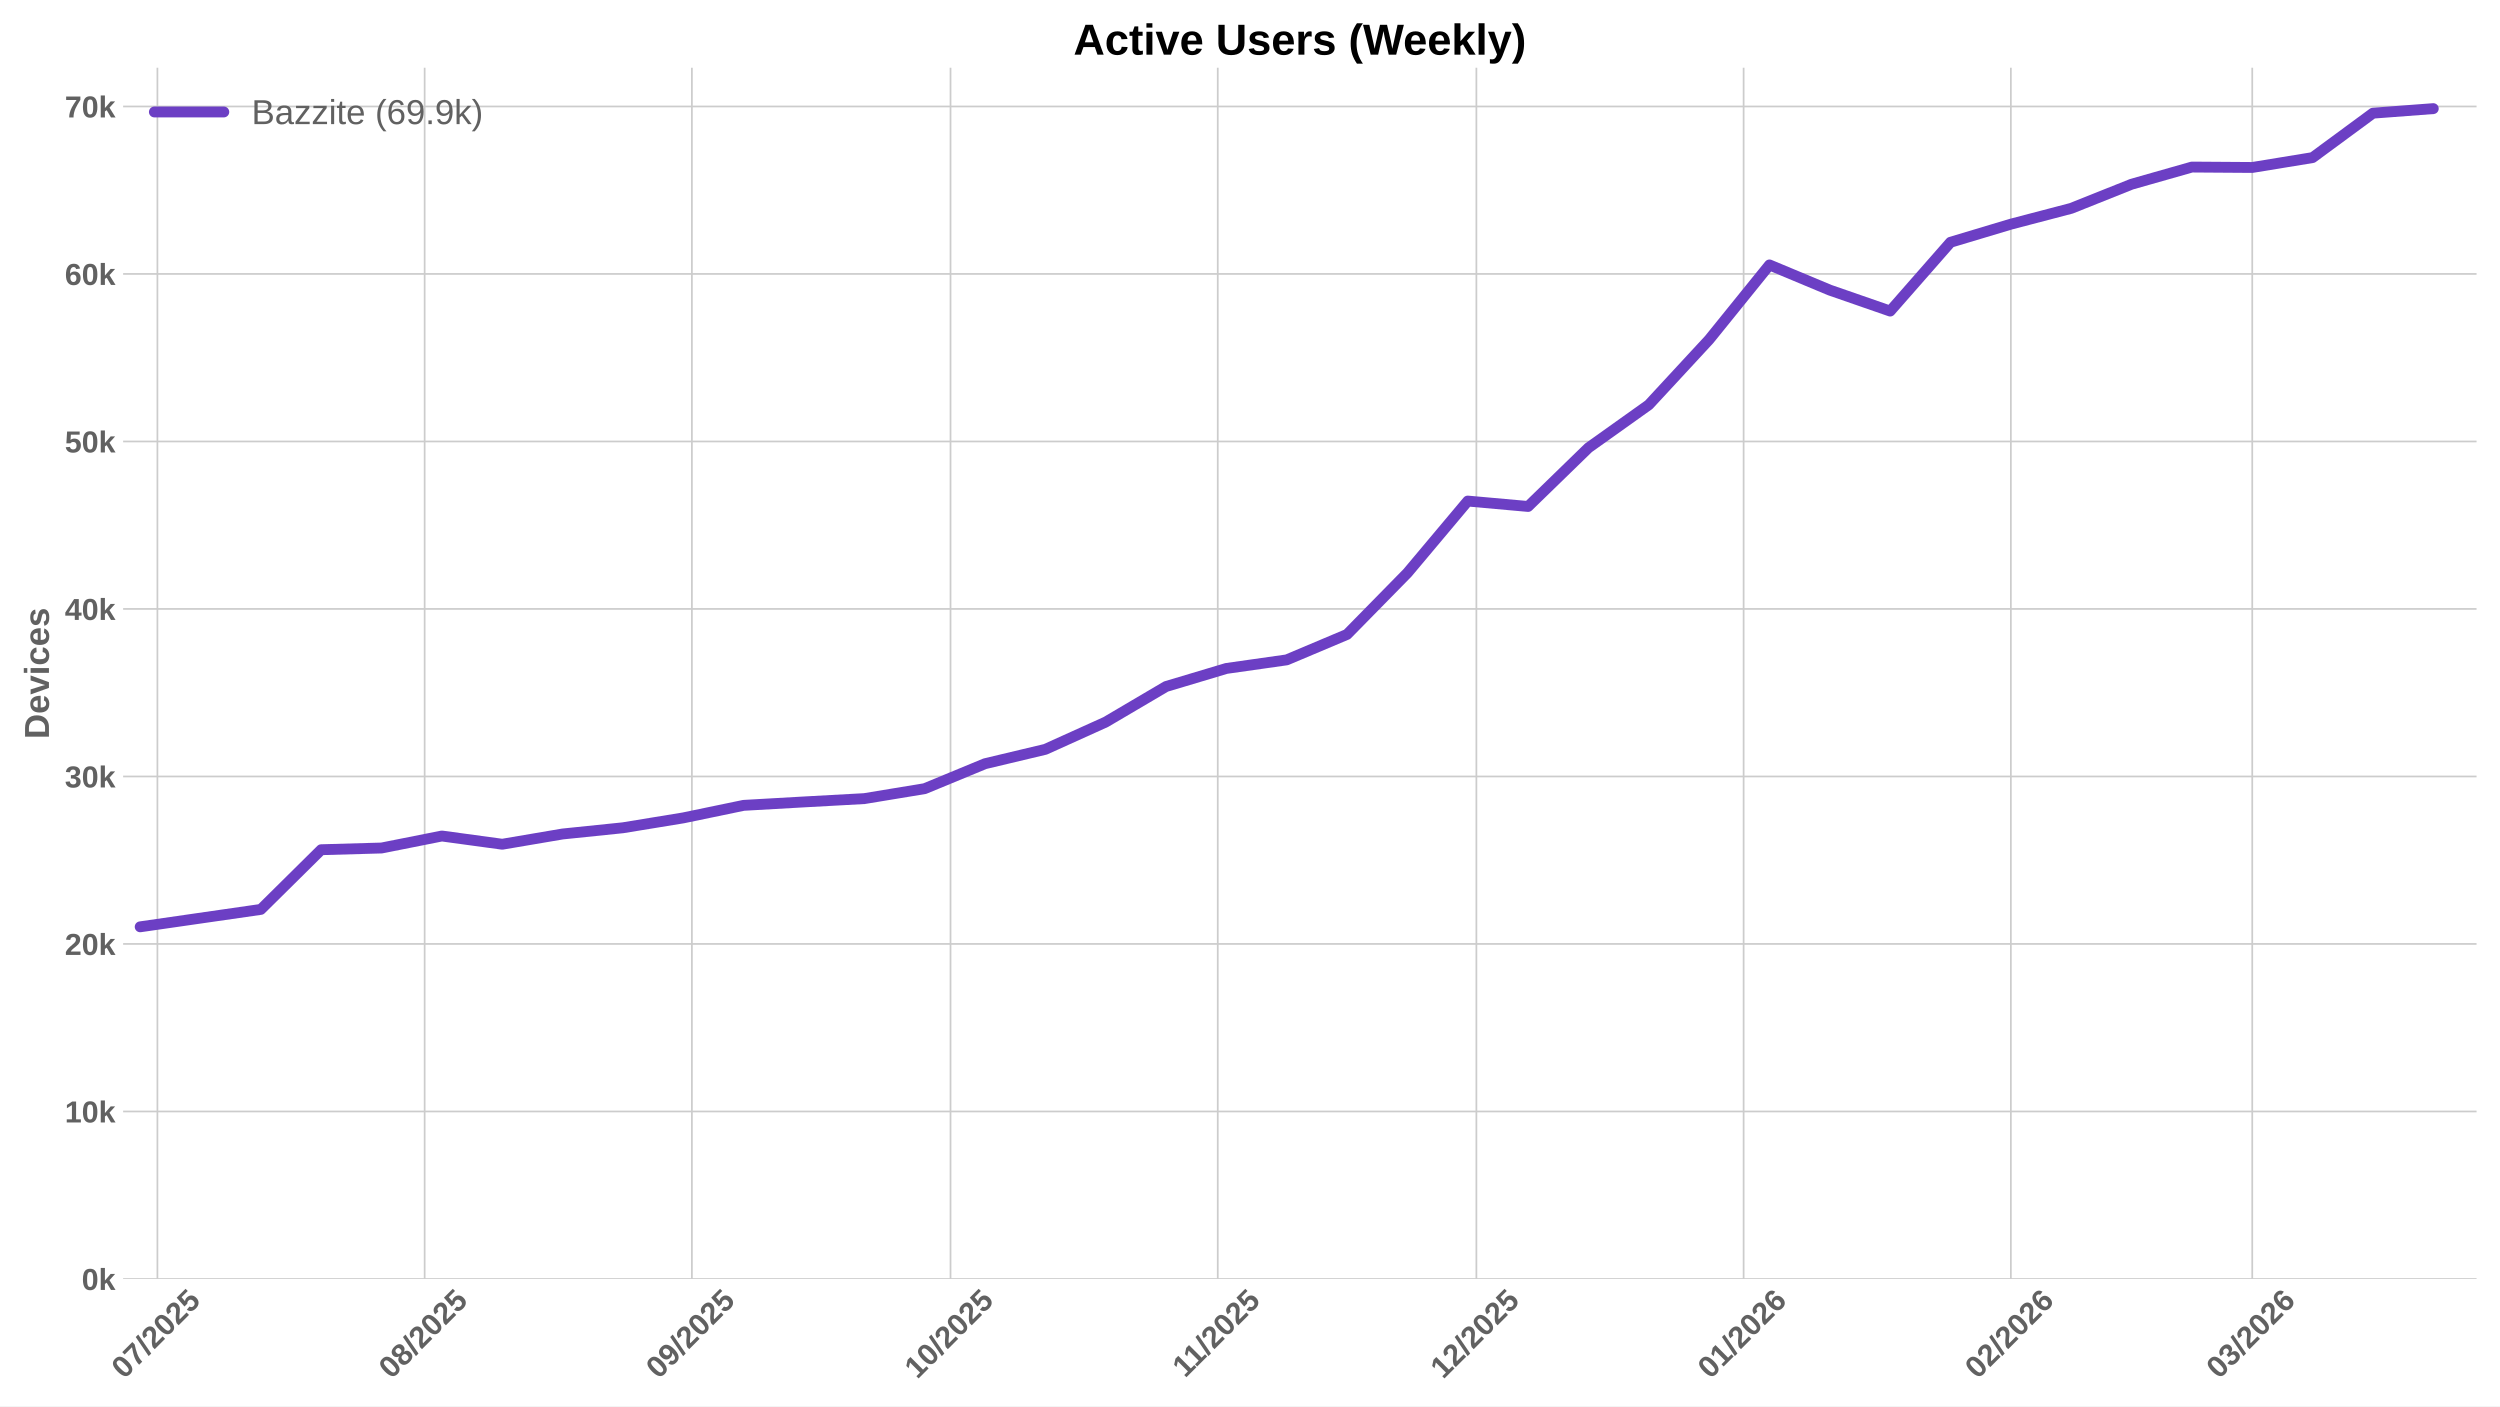
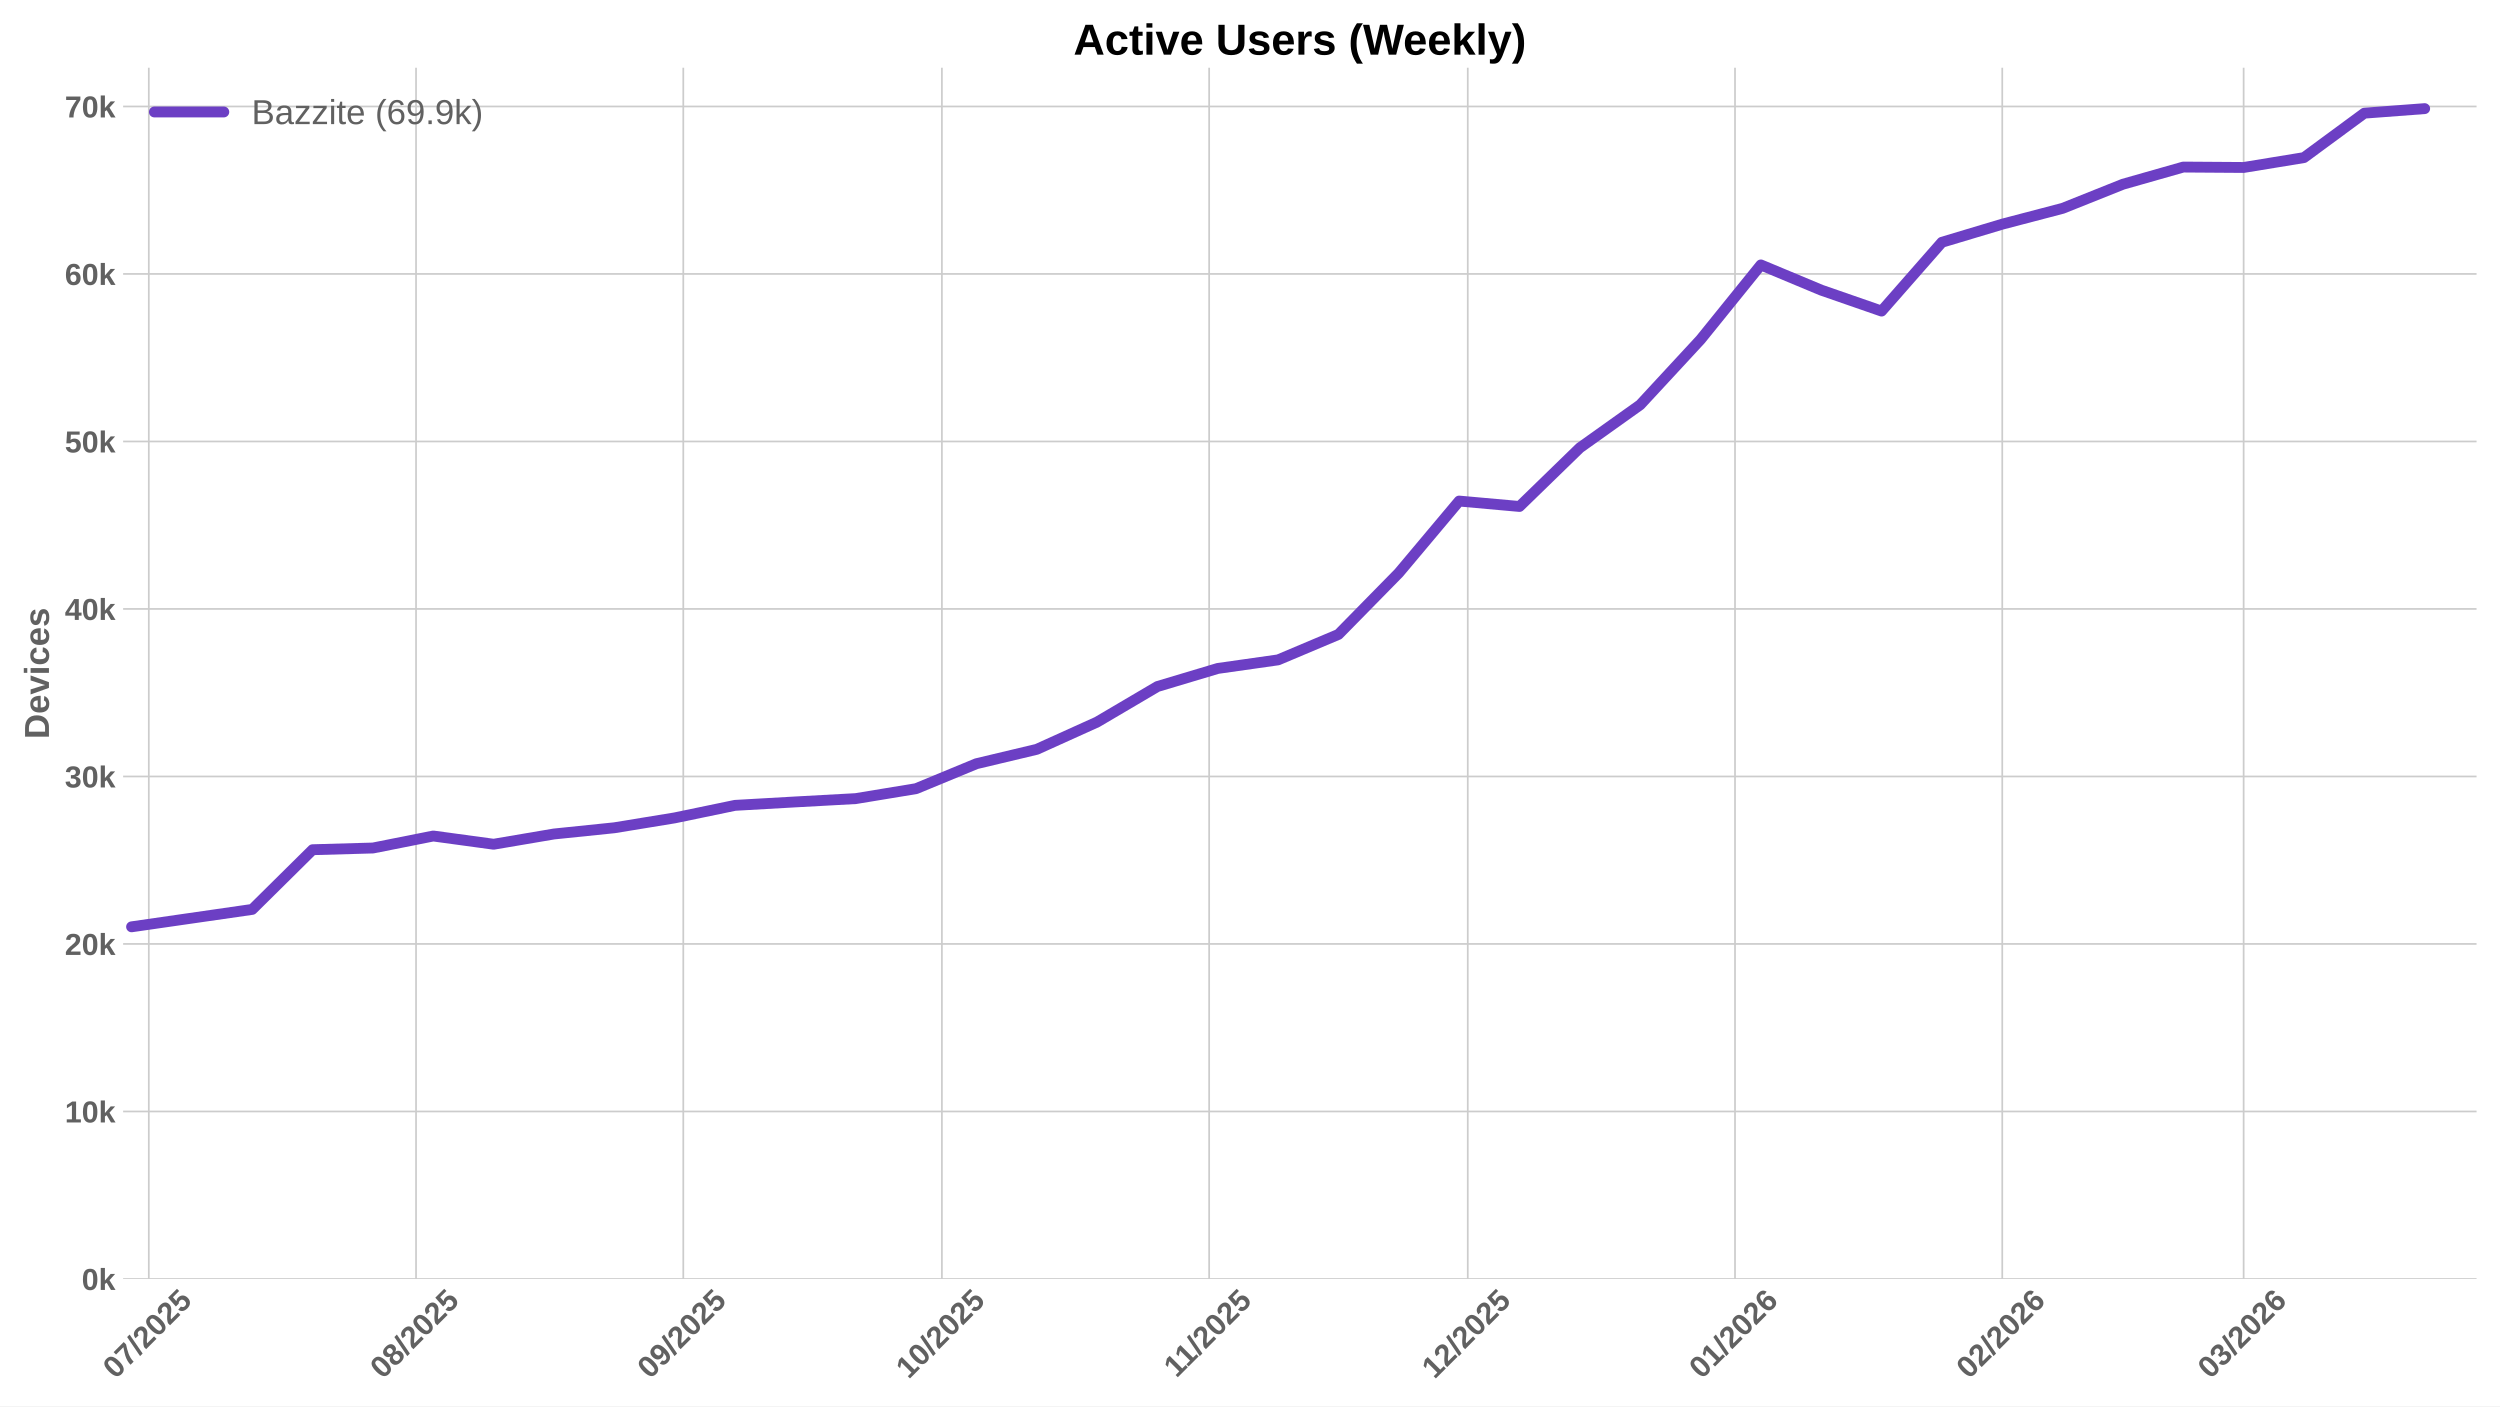
<svg xmlns="http://www.w3.org/2000/svg" xmlns:xlink="http://www.w3.org/1999/xlink" width="1152pt" height="648pt" viewBox="0 0 1152 648" version="1.1">
  <defs>
    <style type="text/css">*{stroke-linejoin: round; stroke-linecap: butt}</style>
  </defs>
  <g id="figure_1">
    <g id="patch_1">
      <path d="M 0 648  L 1152 648  L 1152 0  L 0 0  z " style="fill: #ffffff" />
    </g>
    <g id="axes_1">
      <g id="patch_2">
        <path d="M 56.73 589.343  L 1141.2 589.343  L 1141.2 31.2  L 56.73 31.2  z " style="fill: #ffffff" />
      </g>
      <g id="matplotlib.axis_1">
        <g id="xtick_1">
          <g id="line2d_1">
-             <path d="M 72.535 589.343  L 72.535 31.2  " clip-path="url(#p4ab74fb67a)" style="fill: none; stroke: #cccccc; stroke-width: 0.8; stroke-linecap: round" />
+             <path d="M 68.568 589.343  L 68.568 31.2  " clip-path="url(#pf381fee8ab)" style="fill: none; stroke: #cccccc; stroke-width: 0.8; stroke-linecap: round" />
          </g>
          <g id="line2d_2" />
          <g id="text_1">
-             <g style="fill: #616161" transform="translate(57.20479 635.7977) rotate(-45) scale(0.14 -0.14)">
+             <g style="fill: #616161" transform="translate(53.23816 635.7977) rotate(-45) scale(0.14 -0.14)">
              <defs>
                <path id="LiberationSans-Bold-30" d="M 3297 2203  Q 3297 1088 2914 512  Q 2531 -63 1766 -63  Q 253 -63 253 2203  Q 253 2994 418 3494  Q 584 3994 915 4231  Q 1247 4469 1791 4469  Q 2572 4469 2934 3903  Q 3297 3338 3297 2203  z M 2416 2203  Q 2416 2813 2356 3150  Q 2297 3488 2165 3634  Q 2034 3781 1784 3781  Q 1519 3781 1383 3632  Q 1247 3484 1189 3148  Q 1131 2813 1131 2203  Q 1131 1600 1192 1261  Q 1253 922 1386 775  Q 1519 628 1772 628  Q 2022 628 2158 783  Q 2294 938 2355 1278  Q 2416 1619 2416 2203  z " transform="scale(0.015625)" />
                <path id="LiberationSans-Bold-37" d="M 3278 3706  Q 2981 3238 2717 2797  Q 2453 2356 2256 1911  Q 2059 1466 1945 995  Q 1831 525 1831 0  L 916 0  Q 916 550 1059 1064  Q 1203 1578 1475 2111  Q 1747 2644 2463 3681  L 275 3681  L 275 4403  L 3278 4403  L 3278 3706  z " transform="scale(0.015625)" />
                <path id="LiberationSans-Bold-2f" d="M 63 -128  L 972 4638  L 1716 4638  L 822 -128  L 63 -128  z " transform="scale(0.015625)" />
                <path id="LiberationSans-Bold-32" d="M 222 0  L 222 609  Q 394 988 711 1347  Q 1028 1706 1509 2097  Q 1972 2472 2158 2715  Q 2344 2959 2344 3194  Q 2344 3769 1766 3769  Q 1484 3769 1336 3617  Q 1188 3466 1144 3163  L 259 3213  Q 334 3825 717 4147  Q 1100 4469 1759 4469  Q 2472 4469 2853 4144  Q 3234 3819 3234 3231  Q 3234 2922 3112 2672  Q 2991 2422 2800 2211  Q 2609 2000 2376 1815  Q 2144 1631 1925 1456  Q 1706 1281 1526 1103  Q 1347 925 1259 722  L 3303 722  L 3303 0  L 222 0  z " transform="scale(0.015625)" />
                <path id="LiberationSans-Bold-35" d="M 3381 1466  Q 3381 766 2945 351  Q 2509 -63 1750 -63  Q 1088 -63 689 235  Q 291 534 197 1100  L 1075 1172  Q 1144 891 1319 762  Q 1494 634 1759 634  Q 2088 634 2283 843  Q 2478 1053 2478 1447  Q 2478 1794 2293 2001  Q 2109 2209 1778 2209  Q 1413 2209 1181 1925  L 325 1925  L 478 4403  L 3125 4403  L 3125 3750  L 1275 3750  L 1203 2638  Q 1522 2919 2000 2919  Q 2628 2919 3004 2528  Q 3381 2138 3381 1466  z " transform="scale(0.015625)" />
              </defs>
              <use xlink:href="#LiberationSans-Bold-30" />
              <use xlink:href="#LiberationSans-Bold-37" transform="translate(55.61523 0)" />
              <use xlink:href="#LiberationSans-Bold-2f" transform="translate(111.2305 0)" />
              <use xlink:href="#LiberationSans-Bold-32" transform="translate(139.0137 0)" />
              <use xlink:href="#LiberationSans-Bold-30" transform="translate(194.6289 0)" />
              <use xlink:href="#LiberationSans-Bold-32" transform="translate(250.2441 0)" />
              <use xlink:href="#LiberationSans-Bold-35" transform="translate(305.8594 0)" />
            </g>
          </g>
        </g>
        <g id="xtick_2">
          <g id="line2d_3">
-             <path d="M 195.68 589.343  L 195.68 31.2  " clip-path="url(#p4ab74fb67a)" style="fill: none; stroke: #cccccc; stroke-width: 0.8; stroke-linecap: round" />
+             <path d="M 191.713 589.343  L 191.713 31.2  " clip-path="url(#pf381fee8ab)" style="fill: none; stroke: #cccccc; stroke-width: 0.8; stroke-linecap: round" />
          </g>
          <g id="line2d_4" />
          <g id="text_2">
-             <g style="fill: #616161" transform="translate(180.3497 635.7977) rotate(-45) scale(0.14 -0.14)">
+             <g style="fill: #616161" transform="translate(176.3831 635.7977) rotate(-45) scale(0.14 -0.14)">
              <defs>
                <path id="LiberationSans-Bold-38" d="M 3363 1241  Q 3363 622 2953 279  Q 2544 -63 1784 -63  Q 1031 -63 617 278  Q 203 619 203 1234  Q 203 1656 447 1945  Q 691 2234 1100 2303  L 1100 2316  Q 744 2394 525 2669  Q 306 2944 306 3303  Q 306 3844 689 4156  Q 1072 4469 1772 4469  Q 2488 4469 2870 4164  Q 3253 3859 3253 3297  Q 3253 2938 3036 2666  Q 2819 2394 2453 2322  L 2453 2309  Q 2878 2241 3120 1961  Q 3363 1681 3363 1241  z M 2350 3250  Q 2350 3563 2206 3708  Q 2063 3853 1772 3853  Q 1203 3853 1203 3250  Q 1203 2619 1778 2619  Q 2066 2619 2208 2766  Q 2350 2913 2350 3250  z M 2453 1313  Q 2453 2003 1766 2003  Q 1447 2003 1276 1822  Q 1106 1641 1106 1300  Q 1106 913 1275 734  Q 1444 556 1791 556  Q 2131 556 2292 734  Q 2453 913 2453 1313  z " transform="scale(0.015625)" />
              </defs>
              <use xlink:href="#LiberationSans-Bold-30" />
              <use xlink:href="#LiberationSans-Bold-38" transform="translate(55.61523 0)" />
              <use xlink:href="#LiberationSans-Bold-2f" transform="translate(111.2305 0)" />
              <use xlink:href="#LiberationSans-Bold-32" transform="translate(139.0137 0)" />
              <use xlink:href="#LiberationSans-Bold-30" transform="translate(194.6289 0)" />
              <use xlink:href="#LiberationSans-Bold-32" transform="translate(250.2441 0)" />
              <use xlink:href="#LiberationSans-Bold-35" transform="translate(305.8594 0)" />
            </g>
          </g>
        </g>
        <g id="xtick_3">
          <g id="line2d_5">
-             <path d="M 318.825 589.343  L 318.825 31.2  " clip-path="url(#p4ab74fb67a)" style="fill: none; stroke: #cccccc; stroke-width: 0.8; stroke-linecap: round" />
+             <path d="M 314.858 589.343  L 314.858 31.2  " clip-path="url(#pf381fee8ab)" style="fill: none; stroke: #cccccc; stroke-width: 0.8; stroke-linecap: round" />
          </g>
          <g id="line2d_6" />
          <g id="text_3">
-             <g style="fill: #616161" transform="translate(303.4947 635.7977) rotate(-45) scale(0.14 -0.14)">
+             <g style="fill: #616161" transform="translate(299.5281 635.7977) rotate(-45) scale(0.14 -0.14)">
              <defs>
                <path id="LiberationSans-Bold-39" d="M 3322 2272  Q 3322 1100 2894 518  Q 2466 -63 1678 -63  Q 1097 -63 767 185  Q 438 434 300 972  L 1125 1088  Q 1247 628 1688 628  Q 2056 628 2254 981  Q 2453 1334 2459 2028  Q 2341 1794 2070 1661  Q 1800 1528 1488 1528  Q 906 1528 564 1923  Q 222 2319 222 2994  Q 222 3688 623 4078  Q 1025 4469 1759 4469  Q 2550 4469 2936 3920  Q 3322 3372 3322 2272  z M 2394 2888  Q 2394 3297 2214 3539  Q 2034 3781 1738 3781  Q 1447 3781 1280 3570  Q 1113 3359 1113 2988  Q 1113 2622 1278 2401  Q 1444 2181 1741 2181  Q 2022 2181 2208 2373  Q 2394 2566 2394 2888  z " transform="scale(0.015625)" />
              </defs>
              <use xlink:href="#LiberationSans-Bold-30" />
              <use xlink:href="#LiberationSans-Bold-39" transform="translate(55.61523 0)" />
              <use xlink:href="#LiberationSans-Bold-2f" transform="translate(111.2305 0)" />
              <use xlink:href="#LiberationSans-Bold-32" transform="translate(139.0137 0)" />
              <use xlink:href="#LiberationSans-Bold-30" transform="translate(194.6289 0)" />
              <use xlink:href="#LiberationSans-Bold-32" transform="translate(250.2441 0)" />
              <use xlink:href="#LiberationSans-Bold-35" transform="translate(305.8594 0)" />
            </g>
          </g>
        </g>
        <g id="xtick_4">
          <g id="line2d_7">
-             <path d="M 437.998 589.343  L 437.998 31.2  " clip-path="url(#p4ab74fb67a)" style="fill: none; stroke: #cccccc; stroke-width: 0.8; stroke-linecap: round" />
+             <path d="M 434.031 589.343  L 434.031 31.2  " clip-path="url(#pf381fee8ab)" style="fill: none; stroke: #cccccc; stroke-width: 0.8; stroke-linecap: round" />
          </g>
          <g id="line2d_8" />
          <g id="text_4">
-             <g style="fill: #616161" transform="translate(422.6672 635.7977) rotate(-45) scale(0.14 -0.14)">
+             <g style="fill: #616161" transform="translate(418.7006 635.7977) rotate(-45) scale(0.14 -0.14)">
              <defs>
                <path id="LiberationSans-Bold-31" d="M 403 0  L 403 653  L 1494 653  L 1494 3656  L 438 2997  L 438 3688  L 1541 4403  L 2372 4403  L 2372 653  L 3381 653  L 3381 0  L 403 0  z " transform="scale(0.015625)" />
              </defs>
              <use xlink:href="#LiberationSans-Bold-31" />
              <use xlink:href="#LiberationSans-Bold-30" transform="translate(55.61523 0)" />
              <use xlink:href="#LiberationSans-Bold-2f" transform="translate(111.2305 0)" />
              <use xlink:href="#LiberationSans-Bold-32" transform="translate(139.0137 0)" />
              <use xlink:href="#LiberationSans-Bold-30" transform="translate(194.6289 0)" />
              <use xlink:href="#LiberationSans-Bold-32" transform="translate(250.2441 0)" />
              <use xlink:href="#LiberationSans-Bold-35" transform="translate(305.8594 0)" />
            </g>
          </g>
        </g>
        <g id="xtick_5">
          <g id="line2d_9">
-             <path d="M 561.142 589.343  L 561.142 31.2  " clip-path="url(#p4ab74fb67a)" style="fill: none; stroke: #cccccc; stroke-width: 0.8; stroke-linecap: round" />
+             <path d="M 557.176 589.343  L 557.176 31.2  " clip-path="url(#pf381fee8ab)" style="fill: none; stroke: #cccccc; stroke-width: 0.8; stroke-linecap: round" />
          </g>
          <g id="line2d_10" />
          <g id="text_5">
-             <g style="fill: #616161" transform="translate(546.0844 635.2532) rotate(-45) scale(0.14 -0.14)">
+             <g style="fill: #616161" transform="translate(542.1178 635.2532) rotate(-45) scale(0.14 -0.14)">
              <use xlink:href="#LiberationSans-Bold-31" />
              <use xlink:href="#LiberationSans-Bold-31" transform="translate(50.11523 0)" />
              <use xlink:href="#LiberationSans-Bold-2f" transform="translate(105.7305 0)" />
              <use xlink:href="#LiberationSans-Bold-32" transform="translate(133.5137 0)" />
              <use xlink:href="#LiberationSans-Bold-30" transform="translate(189.1289 0)" />
              <use xlink:href="#LiberationSans-Bold-32" transform="translate(244.7441 0)" />
              <use xlink:href="#LiberationSans-Bold-35" transform="translate(300.3594 0)" />
            </g>
          </g>
        </g>
        <g id="xtick_6">
          <g id="line2d_11">
-             <path d="M 680.315 589.343  L 680.315 31.2  " clip-path="url(#p4ab74fb67a)" style="fill: none; stroke: #cccccc; stroke-width: 0.8; stroke-linecap: round" />
+             <path d="M 676.348 589.343  L 676.348 31.2  " clip-path="url(#pf381fee8ab)" style="fill: none; stroke: #cccccc; stroke-width: 0.8; stroke-linecap: round" />
          </g>
          <g id="line2d_12" />
          <g id="text_6">
-             <g style="fill: #616161" transform="translate(664.9847 635.7977) rotate(-45) scale(0.14 -0.14)">
+             <g style="fill: #616161" transform="translate(661.0181 635.7977) rotate(-45) scale(0.14 -0.14)">
              <use xlink:href="#LiberationSans-Bold-31" />
              <use xlink:href="#LiberationSans-Bold-32" transform="translate(55.61523 0)" />
              <use xlink:href="#LiberationSans-Bold-2f" transform="translate(111.2305 0)" />
              <use xlink:href="#LiberationSans-Bold-32" transform="translate(139.0137 0)" />
              <use xlink:href="#LiberationSans-Bold-30" transform="translate(194.6289 0)" />
              <use xlink:href="#LiberationSans-Bold-32" transform="translate(250.2441 0)" />
              <use xlink:href="#LiberationSans-Bold-35" transform="translate(305.8594 0)" />
            </g>
          </g>
        </g>
        <g id="xtick_7">
          <g id="line2d_13">
-             <path d="M 803.46 589.343  L 803.46 31.2  " clip-path="url(#p4ab74fb67a)" style="fill: none; stroke: #cccccc; stroke-width: 0.8; stroke-linecap: round" />
+             <path d="M 799.493 589.343  L 799.493 31.2  " clip-path="url(#pf381fee8ab)" style="fill: none; stroke: #cccccc; stroke-width: 0.8; stroke-linecap: round" />
          </g>
          <g id="line2d_14" />
          <g id="text_7">
-             <g style="fill: #616161" transform="translate(788.1296 635.7977) rotate(-45) scale(0.14 -0.14)">
+             <g style="fill: #616161" transform="translate(784.163 635.7977) rotate(-45) scale(0.14 -0.14)">
              <defs>
                <path id="LiberationSans-Bold-36" d="M 3328 1441  Q 3328 738 2934 337  Q 2541 -63 1847 -63  Q 1069 -63 651 482  Q 234 1028 234 2100  Q 234 3278 657 3873  Q 1081 4469 1869 4469  Q 2428 4469 2751 4222  Q 3075 3975 3209 3456  L 2381 3341  Q 2263 3775 1850 3775  Q 1497 3775 1295 3422  Q 1094 3069 1094 2350  Q 1234 2584 1484 2709  Q 1734 2834 2050 2834  Q 2641 2834 2984 2459  Q 3328 2084 3328 1441  z M 2447 1416  Q 2447 1791 2273 1989  Q 2100 2188 1797 2188  Q 1506 2188 1331 2002  Q 1156 1816 1156 1509  Q 1156 1125 1339 873  Q 1522 622 1819 622  Q 2116 622 2281 833  Q 2447 1044 2447 1416  z " transform="scale(0.015625)" />
              </defs>
              <use xlink:href="#LiberationSans-Bold-30" />
              <use xlink:href="#LiberationSans-Bold-31" transform="translate(55.61523 0)" />
              <use xlink:href="#LiberationSans-Bold-2f" transform="translate(111.2305 0)" />
              <use xlink:href="#LiberationSans-Bold-32" transform="translate(139.0137 0)" />
              <use xlink:href="#LiberationSans-Bold-30" transform="translate(194.6289 0)" />
              <use xlink:href="#LiberationSans-Bold-32" transform="translate(250.2441 0)" />
              <use xlink:href="#LiberationSans-Bold-36" transform="translate(305.8594 0)" />
            </g>
          </g>
        </g>
        <g id="xtick_8">
          <g id="line2d_15">
-             <path d="M 926.605 589.343  L 926.605 31.2  " clip-path="url(#p4ab74fb67a)" style="fill: none; stroke: #cccccc; stroke-width: 0.8; stroke-linecap: round" />
+             <path d="M 922.638 589.343  L 922.638 31.2  " clip-path="url(#pf381fee8ab)" style="fill: none; stroke: #cccccc; stroke-width: 0.8; stroke-linecap: round" />
          </g>
          <g id="line2d_16" />
          <g id="text_8">
-             <g style="fill: #616161" transform="translate(911.2746 635.7977) rotate(-45) scale(0.14 -0.14)">
+             <g style="fill: #616161" transform="translate(907.3079 635.7977) rotate(-45) scale(0.14 -0.14)">
              <use xlink:href="#LiberationSans-Bold-30" />
              <use xlink:href="#LiberationSans-Bold-32" transform="translate(55.61523 0)" />
              <use xlink:href="#LiberationSans-Bold-2f" transform="translate(111.2305 0)" />
              <use xlink:href="#LiberationSans-Bold-32" transform="translate(139.0137 0)" />
              <use xlink:href="#LiberationSans-Bold-30" transform="translate(194.6289 0)" />
              <use xlink:href="#LiberationSans-Bold-32" transform="translate(250.2441 0)" />
              <use xlink:href="#LiberationSans-Bold-36" transform="translate(305.8594 0)" />
            </g>
          </g>
        </g>
        <g id="xtick_9">
          <g id="line2d_17">
-             <path d="M 1037.833 589.343  L 1037.833 31.2  " clip-path="url(#p4ab74fb67a)" style="fill: none; stroke: #cccccc; stroke-width: 0.8; stroke-linecap: round" />
+             <path d="M 1033.866 589.343  L 1033.866 31.2  " clip-path="url(#pf381fee8ab)" style="fill: none; stroke: #cccccc; stroke-width: 0.8; stroke-linecap: round" />
          </g>
          <g id="line2d_18" />
          <g id="text_9">
-             <g style="fill: #616161" transform="translate(1022.502 635.7977) rotate(-45) scale(0.14 -0.14)">
+             <g style="fill: #616161" transform="translate(1018.536 635.7977) rotate(-45) scale(0.14 -0.14)">
              <defs>
                <path id="LiberationSans-Bold-33" d="M 3328 1222  Q 3328 603 2922 265  Q 2516 -72 1766 -72  Q 1056 -72 637 254  Q 219 581 147 1197  L 1041 1275  Q 1125 641 1763 641  Q 2078 641 2253 797  Q 2428 953 2428 1275  Q 2428 1569 2215 1725  Q 2003 1881 1584 1881  L 1278 1881  L 1278 2591  L 1566 2591  Q 1944 2591 2134 2745  Q 2325 2900 2325 3188  Q 2325 3459 2173 3614  Q 2022 3769 1731 3769  Q 1459 3769 1292 3619  Q 1125 3469 1100 3194  L 222 3256  Q 291 3825 694 4147  Q 1097 4469 1747 4469  Q 2438 4469 2827 4158  Q 3216 3847 3216 3297  Q 3216 2884 2973 2618  Q 2731 2353 2275 2266  L 2275 2253  Q 2781 2194 3054 1920  Q 3328 1647 3328 1222  z " transform="scale(0.015625)" />
              </defs>
              <use xlink:href="#LiberationSans-Bold-30" />
              <use xlink:href="#LiberationSans-Bold-33" transform="translate(55.61523 0)" />
              <use xlink:href="#LiberationSans-Bold-2f" transform="translate(111.2305 0)" />
              <use xlink:href="#LiberationSans-Bold-32" transform="translate(139.0137 0)" />
              <use xlink:href="#LiberationSans-Bold-30" transform="translate(194.6289 0)" />
              <use xlink:href="#LiberationSans-Bold-32" transform="translate(250.2441 0)" />
              <use xlink:href="#LiberationSans-Bold-36" transform="translate(305.8594 0)" />
            </g>
          </g>
        </g>
      </g>
      <g id="matplotlib.axis_2">
        <g id="ytick_1">
          <g id="line2d_19">
-             <path d="M 56.73 589.343  L 1141.2 589.343  " clip-path="url(#p4ab74fb67a)" style="fill: none; stroke: #cccccc; stroke-width: 0.8; stroke-linecap: round" />
+             <path d="M 56.73 589.343  L 1141.2 589.343  " clip-path="url(#pf381fee8ab)" style="fill: none; stroke: #cccccc; stroke-width: 0.8; stroke-linecap: round" />
          </g>
          <g id="line2d_20" />
          <g id="text_10">
            <g style="fill: #616161" transform="translate(37.65937 594.416) scale(0.14 -0.14)">
              <defs>
                <path id="LiberationSans-Bold-6b" d="M 2606 0  L 1703 1531  L 1325 1269  L 1325 0  L 447 0  L 447 4638  L 1325 4638  L 1325 1981  L 2531 3381  L 3475 3381  L 2288 2063  L 3566 0  L 2606 0  z " transform="scale(0.015625)" />
              </defs>
              <use xlink:href="#LiberationSans-Bold-30" />
              <use xlink:href="#LiberationSans-Bold-6b" transform="translate(55.61523 0)" />
            </g>
          </g>
        </g>
        <g id="ytick_2">
          <g id="line2d_21">
-             <path d="M 56.73 512.158  L 1141.2 512.158  " clip-path="url(#p4ab74fb67a)" style="fill: none; stroke: #cccccc; stroke-width: 0.8; stroke-linecap: round" />
+             <path d="M 56.73 512.158  L 1141.2 512.158  " clip-path="url(#pf381fee8ab)" style="fill: none; stroke: #cccccc; stroke-width: 0.8; stroke-linecap: round" />
          </g>
          <g id="line2d_22" />
          <g id="text_11">
            <g style="fill: #616161" transform="translate(29.87406 517.231) scale(0.14 -0.14)">
              <use xlink:href="#LiberationSans-Bold-31" />
              <use xlink:href="#LiberationSans-Bold-30" transform="translate(55.61523 0)" />
              <use xlink:href="#LiberationSans-Bold-6b" transform="translate(111.2305 0)" />
            </g>
          </g>
        </g>
        <g id="ytick_3">
          <g id="line2d_23">
-             <path d="M 56.73 434.973  L 1141.2 434.973  " clip-path="url(#p4ab74fb67a)" style="fill: none; stroke: #cccccc; stroke-width: 0.8; stroke-linecap: round" />
+             <path d="M 56.73 434.973  L 1141.2 434.973  " clip-path="url(#pf381fee8ab)" style="fill: none; stroke: #cccccc; stroke-width: 0.8; stroke-linecap: round" />
          </g>
          <g id="line2d_24" />
          <g id="text_12">
            <g style="fill: #616161" transform="translate(29.87406 440.0459) scale(0.14 -0.14)">
              <use xlink:href="#LiberationSans-Bold-32" />
              <use xlink:href="#LiberationSans-Bold-30" transform="translate(55.61523 0)" />
              <use xlink:href="#LiberationSans-Bold-6b" transform="translate(111.2305 0)" />
            </g>
          </g>
        </g>
        <g id="ytick_4">
          <g id="line2d_25">
-             <path d="M 56.73 357.788  L 1141.2 357.788  " clip-path="url(#p4ab74fb67a)" style="fill: none; stroke: #cccccc; stroke-width: 0.8; stroke-linecap: round" />
+             <path d="M 56.73 357.788  L 1141.2 357.788  " clip-path="url(#pf381fee8ab)" style="fill: none; stroke: #cccccc; stroke-width: 0.8; stroke-linecap: round" />
          </g>
          <g id="line2d_26" />
          <g id="text_13">
            <g style="fill: #616161" transform="translate(29.87406 362.8609) scale(0.14 -0.14)">
              <use xlink:href="#LiberationSans-Bold-33" />
              <use xlink:href="#LiberationSans-Bold-30" transform="translate(55.61523 0)" />
              <use xlink:href="#LiberationSans-Bold-6b" transform="translate(111.2305 0)" />
            </g>
          </g>
        </g>
        <g id="ytick_5">
          <g id="line2d_27">
-             <path d="M 56.73 280.603  L 1141.2 280.603  " clip-path="url(#p4ab74fb67a)" style="fill: none; stroke: #cccccc; stroke-width: 0.8; stroke-linecap: round" />
+             <path d="M 56.73 280.603  L 1141.2 280.603  " clip-path="url(#pf381fee8ab)" style="fill: none; stroke: #cccccc; stroke-width: 0.8; stroke-linecap: round" />
          </g>
          <g id="line2d_28" />
          <g id="text_14">
            <g style="fill: #616161" transform="translate(29.87406 285.6758) scale(0.14 -0.14)">
              <defs>
                <path id="LiberationSans-Bold-34" d="M 2938 897  L 2938 0  L 2100 0  L 2100 897  L 97 897  L 97 1556  L 1956 4403  L 2938 4403  L 2938 1550  L 3525 1550  L 3525 897  L 2938 897  z M 2100 2991  Q 2100 3159 2111 3356  Q 2122 3553 2128 3609  Q 2047 3434 1834 3103  L 813 1550  L 2100 1550  L 2100 2991  z " transform="scale(0.015625)" />
              </defs>
              <use xlink:href="#LiberationSans-Bold-34" />
              <use xlink:href="#LiberationSans-Bold-30" transform="translate(55.61523 0)" />
              <use xlink:href="#LiberationSans-Bold-6b" transform="translate(111.2305 0)" />
            </g>
          </g>
        </g>
        <g id="ytick_6">
          <g id="line2d_29">
-             <path d="M 56.73 203.418  L 1141.2 203.418  " clip-path="url(#p4ab74fb67a)" style="fill: none; stroke: #cccccc; stroke-width: 0.8; stroke-linecap: round" />
+             <path d="M 56.73 203.418  L 1141.2 203.418  " clip-path="url(#pf381fee8ab)" style="fill: none; stroke: #cccccc; stroke-width: 0.8; stroke-linecap: round" />
          </g>
          <g id="line2d_30" />
          <g id="text_15">
            <g style="fill: #616161" transform="translate(29.87406 208.4908) scale(0.14 -0.14)">
              <use xlink:href="#LiberationSans-Bold-35" />
              <use xlink:href="#LiberationSans-Bold-30" transform="translate(55.61523 0)" />
              <use xlink:href="#LiberationSans-Bold-6b" transform="translate(111.2305 0)" />
            </g>
          </g>
        </g>
        <g id="ytick_7">
          <g id="line2d_31">
-             <path d="M 56.73 126.233  L 1141.2 126.233  " clip-path="url(#p4ab74fb67a)" style="fill: none; stroke: #cccccc; stroke-width: 0.8; stroke-linecap: round" />
+             <path d="M 56.73 126.233  L 1141.2 126.233  " clip-path="url(#pf381fee8ab)" style="fill: none; stroke: #cccccc; stroke-width: 0.8; stroke-linecap: round" />
          </g>
          <g id="line2d_32" />
          <g id="text_16">
            <g style="fill: #616161" transform="translate(29.87406 131.3057) scale(0.14 -0.14)">
              <use xlink:href="#LiberationSans-Bold-36" />
              <use xlink:href="#LiberationSans-Bold-30" transform="translate(55.61523 0)" />
              <use xlink:href="#LiberationSans-Bold-6b" transform="translate(111.2305 0)" />
            </g>
          </g>
        </g>
        <g id="ytick_8">
          <g id="line2d_33">
-             <path d="M 56.73 49.048  L 1141.2 49.048  " clip-path="url(#p4ab74fb67a)" style="fill: none; stroke: #cccccc; stroke-width: 0.8; stroke-linecap: round" />
+             <path d="M 56.73 49.048  L 1141.2 49.048  " clip-path="url(#pf381fee8ab)" style="fill: none; stroke: #cccccc; stroke-width: 0.8; stroke-linecap: round" />
          </g>
          <g id="line2d_34" />
          <g id="text_17">
            <g style="fill: #616161" transform="translate(29.87406 54.1207) scale(0.14 -0.14)">
              <use xlink:href="#LiberationSans-Bold-37" />
              <use xlink:href="#LiberationSans-Bold-30" transform="translate(55.61523 0)" />
              <use xlink:href="#LiberationSans-Bold-6b" transform="translate(111.2305 0)" />
            </g>
          </g>
        </g>
        <g id="text_18">
          <g style="fill: #616161" transform="translate(22.55406 340.5153) rotate(-90) scale(0.16 -0.16)">
            <defs>
              <path id="LiberationSans-Bold-44" d="M 4353 2234  Q 4353 1553 4086 1045  Q 3819 538 3330 269  Q 2841 0 2209 0  L 428 0  L 428 4403  L 2022 4403  Q 3134 4403 3743 3842  Q 4353 3281 4353 2234  z M 3425 2234  Q 3425 2944 3056 3317  Q 2688 3691 2003 3691  L 1350 3691  L 1350 713  L 2131 713  Q 2725 713 3075 1122  Q 3425 1531 3425 2234  z " transform="scale(0.015625)" />
              <path id="LiberationSans-Bold-65" d="M 1831 -63  Q 1069 -63 659 389  Q 250 841 250 1706  Q 250 2544 665 2994  Q 1081 3444 1844 3444  Q 2572 3444 2956 2961  Q 3341 2478 3341 1547  L 3341 1522  L 1172 1522  Q 1172 1028 1355 776  Q 1538 525 1875 525  Q 2341 525 2463 928  L 3291 856  Q 2931 -63 1831 -63  z M 1831 2891  Q 1522 2891 1355 2675  Q 1188 2459 1178 2072  L 2491 2072  Q 2466 2481 2294 2686  Q 2122 2891 1831 2891  z " transform="scale(0.015625)" />
              <path id="LiberationSans-Bold-76" d="M 2284 0  L 1234 0  L 25 3381  L 953 3381  L 1544 1491  Q 1591 1334 1766 709  Q 1797 838 1894 1159  Q 1991 1481 2613 3381  L 3531 3381  L 2284 0  z " transform="scale(0.015625)" />
              <path id="LiberationSans-Bold-69" d="M 447 3991  L 447 4638  L 1325 4638  L 1325 3991  L 447 3991  z M 447 0  L 447 3381  L 1325 3381  L 1325 0  L 447 0  z " transform="scale(0.015625)" />
              <path id="LiberationSans-Bold-63" d="M 1856 -63  Q 1088 -63 669 395  Q 250 853 250 1672  Q 250 2509 672 2976  Q 1094 3444 1869 3444  Q 2466 3444 2856 3144  Q 3247 2844 3347 2316  L 2463 2272  Q 2425 2531 2275 2686  Q 2125 2841 1850 2841  Q 1172 2841 1172 1706  Q 1172 538 1863 538  Q 2113 538 2281 695  Q 2450 853 2491 1166  L 3372 1125  Q 3325 778 3123 506  Q 2922 234 2594 85  Q 2266 -63 1856 -63  z " transform="scale(0.015625)" />
              <path id="LiberationSans-Bold-73" d="M 3297 988  Q 3297 497 2895 217  Q 2494 -63 1784 -63  Q 1088 -63 717 157  Q 347 378 225 844  L 997 959  Q 1063 719 1223 619  Q 1384 519 1784 519  Q 2153 519 2322 612  Q 2491 706 2491 906  Q 2491 1069 2355 1164  Q 2219 1259 1894 1325  Q 1150 1472 890 1598  Q 631 1725 495 1926  Q 359 2128 359 2422  Q 359 2906 732 3176  Q 1106 3447 1791 3447  Q 2394 3447 2761 3212  Q 3128 2978 3219 2534  L 2441 2453  Q 2403 2659 2256 2761  Q 2109 2863 1791 2863  Q 1478 2863 1322 2783  Q 1166 2703 1166 2516  Q 1166 2369 1286 2283  Q 1406 2197 1691 2141  Q 2088 2059 2395 1973  Q 2703 1888 2889 1769  Q 3075 1650 3186 1464  Q 3297 1278 3297 988  z " transform="scale(0.015625)" />
            </defs>
            <use xlink:href="#LiberationSans-Bold-44" />
            <use xlink:href="#LiberationSans-Bold-65" transform="translate(72.2168 0)" />
            <use xlink:href="#LiberationSans-Bold-76" transform="translate(127.832 0)" />
            <use xlink:href="#LiberationSans-Bold-69" transform="translate(183.4473 0)" />
            <use xlink:href="#LiberationSans-Bold-63" transform="translate(211.2305 0)" />
            <use xlink:href="#LiberationSans-Bold-65" transform="translate(266.8457 0)" />
            <use xlink:href="#LiberationSans-Bold-73" transform="translate(322.4609 0)" />
          </g>
        </g>
      </g>
      <g id="line2d_35">
-         <path d="M 64.59 427.077  L 120.204 419.05  L 148.011 391.549  L 175.818 390.762  L 203.625 385.235  L 231.432 389.025  L 259.239 384.301  L 287.046 381.438  L 314.853 376.884  L 342.659 371.11  L 370.466 369.528  L 398.273 368  L 426.08 363.415  L 453.887 351.922  L 481.694 345.292  L 509.501 332.726  L 537.308 316.347  L 565.115 308.019  L 592.922 304.067  L 620.729 292.335  L 648.536 264.008  L 676.343 230.888  L 704.149 233.381  L 731.956 206.351  L 759.763 186.538  L 787.57 156.482  L 815.377 122.08  L 843.184 133.689  L 870.991 143.345  L 898.798 111.637  L 926.605 103.294  L 954.412 96.007  L 982.219 84.893  L 1010.026 76.981  L 1037.833 77.174  L 1065.639 72.62  L 1093.446 52.151  L 1121.253 50.051  " clip-path="url(#p4ab74fb67a)" style="fill: none; stroke: #6c3fc4; stroke-width: 5; stroke-linecap: round" />
+         <path d="M 60.624 427.077  L 116.237 419.05  L 144.044 391.549  L 171.851 390.762  L 199.658 385.235  L 227.465 389.025  L 255.272 384.301  L 283.079 381.438  L 310.886 376.884  L 338.693 371.11  L 366.5 369.528  L 394.307 368  L 422.114 363.415  L 449.921 351.922  L 477.727 345.292  L 505.534 332.726  L 533.341 316.347  L 561.148 308.019  L 588.955 304.067  L 616.762 292.335  L 644.569 264.008  L 672.376 230.888  L 700.183 233.381  L 727.99 206.351  L 755.797 186.538  L 783.604 156.482  L 811.411 122.08  L 839.217 133.689  L 867.024 143.345  L 894.831 111.637  L 922.638 103.294  L 950.445 96.007  L 978.252 84.893  L 1006.059 76.981  L 1033.866 77.174  L 1061.673 72.62  L 1089.48 52.151  L 1117.287 50.051  " clip-path="url(#pf381fee8ab)" style="fill: none; stroke: #6c3fc4; stroke-width: 5; stroke-linecap: round" />
      </g>
      <g id="patch_3">
        <path d="M 56.73 589.343  L 56.73 31.2  " style="fill: none" />
      </g>
      <g id="patch_4">
        <path d="M 1141.2 589.343  L 1141.2 31.2  " style="fill: none" />
      </g>
      <g id="patch_5">
        <path d="M 56.73 589.343  L 1141.2 589.343  " style="fill: none" />
      </g>
      <g id="patch_6">
        <path d="M 56.73 31.2  L 1141.2 31.2  " style="fill: none" />
      </g>
      <g id="text_19">
        <g transform="translate(494.6541 25.2) scale(0.2 -0.2)">
          <defs>
            <path id="LiberationSans-Bold-41" d="M 3541 0  L 3150 1125  L 1472 1125  L 1081 0  L 159 0  L 1766 4403  L 2853 4403  L 4453 0  L 3541 0  z M 2309 3725  L 2291 3656  Q 2259 3544 2215 3400  Q 2172 3256 1678 1819  L 2944 1819  L 2509 3084  L 2375 3509  L 2309 3725  z " transform="scale(0.015625)" />
            <path id="LiberationSans-Bold-74" d="M 1313 -56  Q 925 -56 715 155  Q 506 366 506 794  L 506 2788  L 78 2788  L 78 3381  L 550 3381  L 825 4175  L 1375 4175  L 1375 3381  L 2016 3381  L 2016 2788  L 1375 2788  L 1375 1031  Q 1375 784 1469 667  Q 1563 550 1759 550  Q 1863 550 2053 594  L 2053 50  Q 1728 -56 1313 -56  z " transform="scale(0.015625)" />
            <path id="LiberationSans-Bold-20" transform="scale(0.015625)" />
            <path id="LiberationSans-Bold-55" d="M 2259 -63  Q 1350 -63 867 381  Q 384 825 384 1650  L 384 4403  L 1306 4403  L 1306 1722  Q 1306 1200 1554 929  Q 1803 659 2284 659  Q 2778 659 3043 942  Q 3309 1225 3309 1753  L 3309 4403  L 4231 4403  L 4231 1697  Q 4231 859 3714 398  Q 3197 -63 2259 -63  z " transform="scale(0.015625)" />
            <path id="LiberationSans-Bold-72" d="M 447 0  L 447 2588  Q 447 2866 439 3052  Q 431 3238 422 3381  L 1259 3381  Q 1269 3325 1284 3039  Q 1300 2753 1300 2659  L 1313 2659  Q 1441 3016 1541 3161  Q 1641 3306 1778 3376  Q 1916 3447 2122 3447  Q 2291 3447 2394 3400  L 2394 2666  Q 2181 2713 2019 2713  Q 1691 2713 1508 2447  Q 1325 2181 1325 1659  L 1325 0  L 447 0  z " transform="scale(0.015625)" />
            <path id="LiberationSans-Bold-28" d="M 1247 -1328  Q 756 -622 537 81  Q 319 784 319 1659  Q 319 2531 537 3232  Q 756 3934 1247 4638  L 2125 4638  Q 1631 3925 1407 3219  Q 1184 2513 1184 1656  Q 1184 803 1406 101  Q 1628 -600 2125 -1328  L 1247 -1328  z " transform="scale(0.015625)" />
            <path id="LiberationSans-Bold-57" d="M 4897 0  L 3803 0  L 3206 2547  Q 3097 2997 3022 3488  Q 2947 3078 2900 2864  Q 2853 2650 2234 0  L 1141 0  L 6 4403  L 941 4403  L 1578 1559  L 1722 872  Q 1809 1306 1892 1701  Q 1975 2097 2516 4403  L 3547 4403  L 4103 2059  Q 4169 1797 4325 872  L 4403 1234  L 4569 1953  L 5100 4403  L 6034 4403  L 4897 0  z " transform="scale(0.015625)" />
            <path id="LiberationSans-Bold-6c" d="M 447 0  L 447 4638  L 1325 4638  L 1325 0  L 447 0  z " transform="scale(0.015625)" />
            <path id="LiberationSans-Bold-79" d="M 884 -1328  Q 569 -1328 331 -1288  L 331 -663  Q 497 -688 634 -688  Q 822 -688 945 -628  Q 1069 -569 1167 -431  Q 1266 -294 1388 34  L 50 3381  L 978 3381  L 1509 1797  Q 1634 1456 1825 753  L 1903 1050  L 2106 1784  L 2606 3381  L 3525 3381  L 2188 -178  Q 1919 -828 1630 -1078  Q 1341 -1328 884 -1328  z " transform="scale(0.015625)" />
            <path id="LiberationSans-Bold-29" d="M 6 -1328  Q 506 -597 726 101  Q 947 800 947 1656  Q 947 2516 722 3223  Q 497 3931 6 4638  L 884 4638  Q 1378 3928 1595 3225  Q 1813 2522 1813 1659  Q 1813 791 1595 87  Q 1378 -616 884 -1328  L 6 -1328  z " transform="scale(0.015625)" />
          </defs>
          <use xlink:href="#LiberationSans-Bold-41" />
          <use xlink:href="#LiberationSans-Bold-63" transform="translate(72.2168 0)" />
          <use xlink:href="#LiberationSans-Bold-74" transform="translate(127.832 0)" />
          <use xlink:href="#LiberationSans-Bold-69" transform="translate(161.1328 0)" />
          <use xlink:href="#LiberationSans-Bold-76" transform="translate(188.916 0)" />
          <use xlink:href="#LiberationSans-Bold-65" transform="translate(244.5312 0)" />
          <use xlink:href="#LiberationSans-Bold-20" transform="translate(300.1465 0)" />
          <use xlink:href="#LiberationSans-Bold-55" transform="translate(327.9297 0)" />
          <use xlink:href="#LiberationSans-Bold-73" transform="translate(400.1465 0)" />
          <use xlink:href="#LiberationSans-Bold-65" transform="translate(455.7617 0)" />
          <use xlink:href="#LiberationSans-Bold-72" transform="translate(511.377 0)" />
          <use xlink:href="#LiberationSans-Bold-73" transform="translate(550.293 0)" />
          <use xlink:href="#LiberationSans-Bold-20" transform="translate(605.9082 0)" />
          <use xlink:href="#LiberationSans-Bold-28" transform="translate(633.6914 0)" />
          <use xlink:href="#LiberationSans-Bold-57" transform="translate(666.9922 0)" />
          <use xlink:href="#LiberationSans-Bold-65" transform="translate(759.627 0)" />
          <use xlink:href="#LiberationSans-Bold-65" transform="translate(815.2422 0)" />
          <use xlink:href="#LiberationSans-Bold-6b" transform="translate(870.8574 0)" />
          <use xlink:href="#LiberationSans-Bold-6c" transform="translate(926.4727 0)" />
          <use xlink:href="#LiberationSans-Bold-79" transform="translate(954.2559 0)" />
          <use xlink:href="#LiberationSans-Bold-29" transform="translate(1009.871 0)" />
        </g>
      </g>
      <g id="legend_1">
        <g id="line2d_36">
          <path d="M 71.13 51.595  L 87.13 51.595  L 103.13 51.595  " style="fill: none; stroke: #6c3fc4; stroke-width: 5; stroke-linecap: round" />
        </g>
        <g id="text_20">
          <g style="fill: #616161" transform="translate(115.93 57.195) scale(0.16 -0.16)">
            <defs>
              <path id="LiberationSans-42" d="M 3931 1241  Q 3931 653 3503 326  Q 3075 0 2313 0  L 525 0  L 525 4403  L 2125 4403  Q 3675 4403 3675 3334  Q 3675 2944 3456 2678  Q 3238 2413 2838 2322  Q 3363 2259 3647 1970  Q 3931 1681 3931 1241  z M 3075 3263  Q 3075 3619 2831 3772  Q 2588 3925 2125 3925  L 1122 3925  L 1122 2531  L 2125 2531  Q 2603 2531 2839 2711  Q 3075 2891 3075 3263  z M 3328 1288  Q 3328 2066 2234 2066  L 1122 2066  L 1122 478  L 2281 478  Q 2828 478 3078 681  Q 3328 884 3328 1288  z " transform="scale(0.015625)" />
              <path id="LiberationSans-61" d="M 1294 -63  Q 784 -63 528 206  Q 272 475 272 944  Q 272 1469 617 1750  Q 963 2031 1731 2050  L 2491 2063  L 2491 2247  Q 2491 2659 2316 2837  Q 2141 3016 1766 3016  Q 1388 3016 1216 2887  Q 1044 2759 1009 2478  L 422 2531  Q 566 3444 1778 3444  Q 2416 3444 2737 3151  Q 3059 2859 3059 2306  L 3059 850  Q 3059 600 3125 473  Q 3191 347 3375 347  Q 3456 347 3559 369  L 3559 19  Q 3347 -31 3125 -31  Q 2813 -31 2670 133  Q 2528 297 2509 647  L 2491 647  Q 2275 259 1989 98  Q 1703 -63 1294 -63  z M 1422 359  Q 1731 359 1972 500  Q 2213 641 2352 886  Q 2491 1131 2491 1391  L 2491 1669  L 1875 1656  Q 1478 1650 1273 1575  Q 1069 1500 959 1344  Q 850 1188 850 934  Q 850 659 998 509  Q 1147 359 1422 359  z " transform="scale(0.015625)" />
              <path id="LiberationSans-7a" d="M 259 0  L 259 428  L 2150 2947  L 366 2947  L 366 3381  L 2816 3381  L 2816 2953  L 922 434  L 2881 434  L 2881 0  L 259 0  z " transform="scale(0.015625)" />
              <path id="LiberationSans-69" d="M 428 4100  L 428 4638  L 991 4638  L 991 4100  L 428 4100  z M 428 0  L 428 3381  L 991 3381  L 991 0  L 428 0  z " transform="scale(0.015625)" />
              <path id="LiberationSans-74" d="M 1731 25  Q 1453 -50 1163 -50  Q 488 -50 488 716  L 488 2972  L 97 2972  L 97 3381  L 509 3381  L 675 4138  L 1050 4138  L 1050 3381  L 1675 3381  L 1675 2972  L 1050 2972  L 1050 838  Q 1050 594 1129 495  Q 1209 397 1406 397  Q 1519 397 1731 441  L 1731 25  z " transform="scale(0.015625)" />
              <path id="LiberationSans-65" d="M 863 1572  Q 863 991 1103 675  Q 1344 359 1806 359  Q 2172 359 2392 506  Q 2613 653 2691 878  L 3184 738  Q 2881 -63 1806 -63  Q 1056 -63 664 384  Q 272 831 272 1713  Q 272 2550 664 2997  Q 1056 3444 1784 3444  Q 3275 3444 3275 1647  L 3275 1572  L 863 1572  z M 2694 2003  Q 2647 2538 2422 2783  Q 2197 3028 1775 3028  Q 1366 3028 1127 2754  Q 888 2481 869 2003  L 2694 2003  z " transform="scale(0.015625)" />
              <path id="LiberationSans-20" transform="scale(0.015625)" />
              <path id="LiberationSans-28" d="M 397 1663  Q 397 2566 680 3284  Q 963 4003 1550 4638  L 2094 4638  Q 1509 3988 1236 3256  Q 963 2525 963 1656  Q 963 791 1233 62  Q 1503 -666 2094 -1325  L 1550 -1325  Q 959 -688 678 32  Q 397 753 397 1650  L 397 1663  z " transform="scale(0.015625)" />
              <path id="LiberationSans-36" d="M 3278 1441  Q 3278 744 2900 340  Q 2522 -63 1856 -63  Q 1113 -63 719 490  Q 325 1044 325 2100  Q 325 3244 734 3856  Q 1144 4469 1900 4469  Q 2897 4469 3156 3572  L 2619 3475  Q 2453 4013 1894 4013  Q 1413 4013 1148 3564  Q 884 3116 884 2266  Q 1038 2550 1316 2698  Q 1594 2847 1953 2847  Q 2563 2847 2920 2465  Q 3278 2084 3278 1441  z M 2706 1416  Q 2706 1894 2472 2153  Q 2238 2413 1819 2413  Q 1425 2413 1183 2183  Q 941 1953 941 1550  Q 941 1041 1192 716  Q 1444 391 1838 391  Q 2244 391 2475 664  Q 2706 938 2706 1416  z " transform="scale(0.015625)" />
              <path id="LiberationSans-39" d="M 3256 2291  Q 3256 1156 2842 546  Q 2428 -63 1663 -63  Q 1147 -63 836 154  Q 525 372 391 856  L 928 941  Q 1097 391 1672 391  Q 2156 391 2422 841  Q 2688 1291 2700 2125  Q 2575 1844 2272 1673  Q 1969 1503 1606 1503  Q 1013 1503 656 1909  Q 300 2316 300 2988  Q 300 3678 687 4073  Q 1075 4469 1766 4469  Q 2500 4469 2878 3925  Q 3256 3381 3256 2291  z M 2644 2834  Q 2644 3366 2400 3689  Q 2156 4013 1747 4013  Q 1341 4013 1106 3736  Q 872 3459 872 2988  Q 872 2506 1106 2226  Q 1341 1947 1741 1947  Q 1984 1947 2193 2058  Q 2403 2169 2523 2372  Q 2644 2575 2644 2834  z " transform="scale(0.015625)" />
              <path id="LiberationSans-2e" d="M 584 0  L 584 684  L 1194 684  L 1194 0  L 584 0  z " transform="scale(0.015625)" />
              <path id="LiberationSans-6b" d="M 2550 0  L 1406 1544  L 994 1203  L 994 0  L 431 0  L 431 4638  L 994 4638  L 994 1741  L 2478 3381  L 3138 3381  L 1766 1928  L 3209 0  L 2550 0  z " transform="scale(0.015625)" />
              <path id="LiberationSans-29" d="M 1734 1650  Q 1734 747 1451 28  Q 1169 -691 581 -1325  L 38 -1325  Q 625 -669 897 57  Q 1169 784 1169 1656  Q 1169 2528 895 3256  Q 622 3984 38 4638  L 581 4638  Q 1172 4000 1453 3279  Q 1734 2559 1734 1663  L 1734 1650  z " transform="scale(0.015625)" />
            </defs>
            <use xlink:href="#LiberationSans-42" />
            <use xlink:href="#LiberationSans-61" transform="translate(66.69922 0)" />
            <use xlink:href="#LiberationSans-7a" transform="translate(122.3145 0)" />
            <use xlink:href="#LiberationSans-7a" transform="translate(172.3145 0)" />
            <use xlink:href="#LiberationSans-69" transform="translate(222.3145 0)" />
            <use xlink:href="#LiberationSans-74" transform="translate(244.5312 0)" />
            <use xlink:href="#LiberationSans-65" transform="translate(272.3145 0)" />
            <use xlink:href="#LiberationSans-20" transform="translate(327.9297 0)" />
            <use xlink:href="#LiberationSans-28" transform="translate(355.7129 0)" />
            <use xlink:href="#LiberationSans-36" transform="translate(389.0137 0)" />
            <use xlink:href="#LiberationSans-39" transform="translate(444.6289 0)" />
            <use xlink:href="#LiberationSans-2e" transform="translate(500.2441 0)" />
            <use xlink:href="#LiberationSans-39" transform="translate(528.0273 0)" />
            <use xlink:href="#LiberationSans-6b" transform="translate(583.6426 0)" />
            <use xlink:href="#LiberationSans-29" transform="translate(633.6426 0)" />
          </g>
        </g>
      </g>
    </g>
  </g>
  <defs>
-     <clipPath id="p4ab74fb67a">
+     <clipPath id="pf381fee8ab">
      <rect x="56.73" y="31.2" width="1084.47" height="558.143" />
    </clipPath>
  </defs>
</svg>
